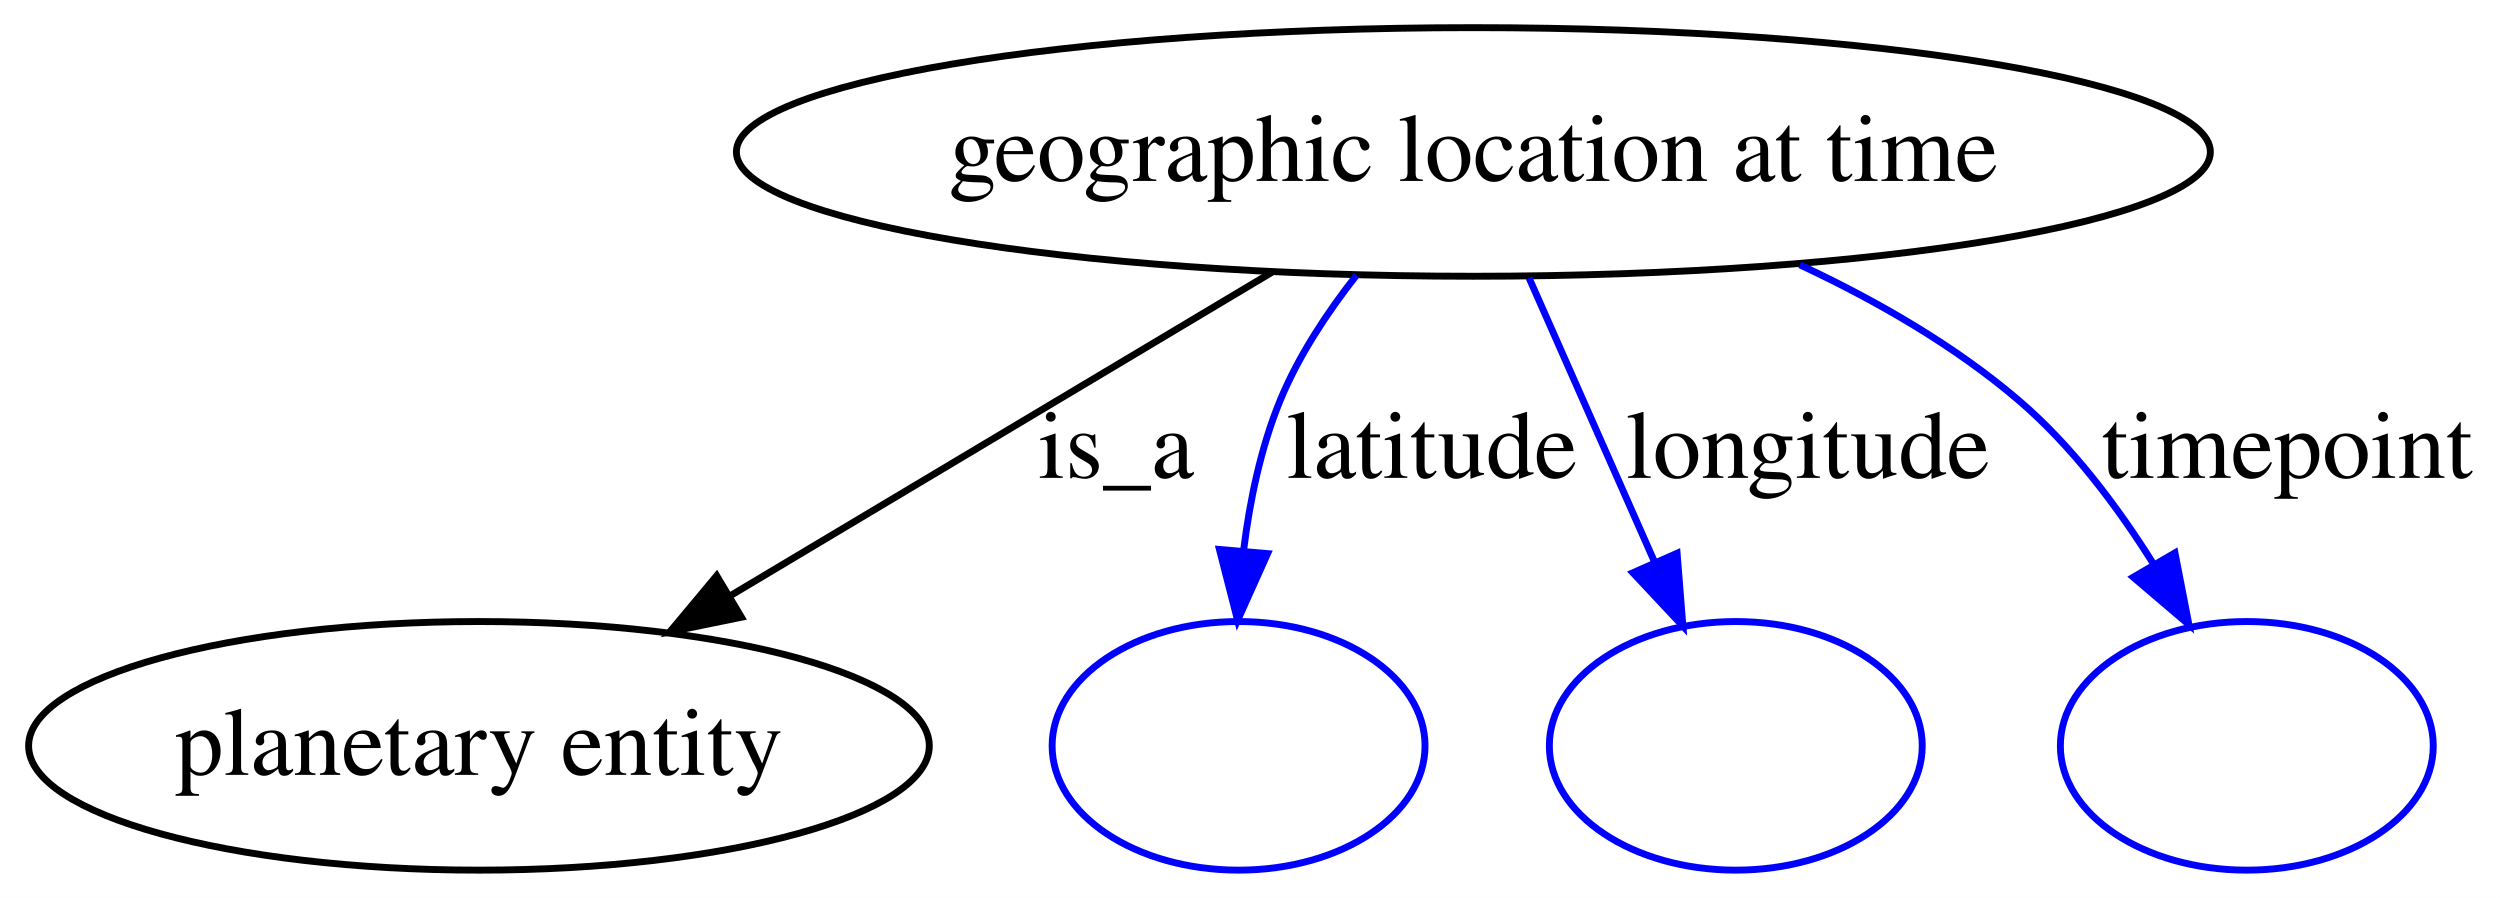
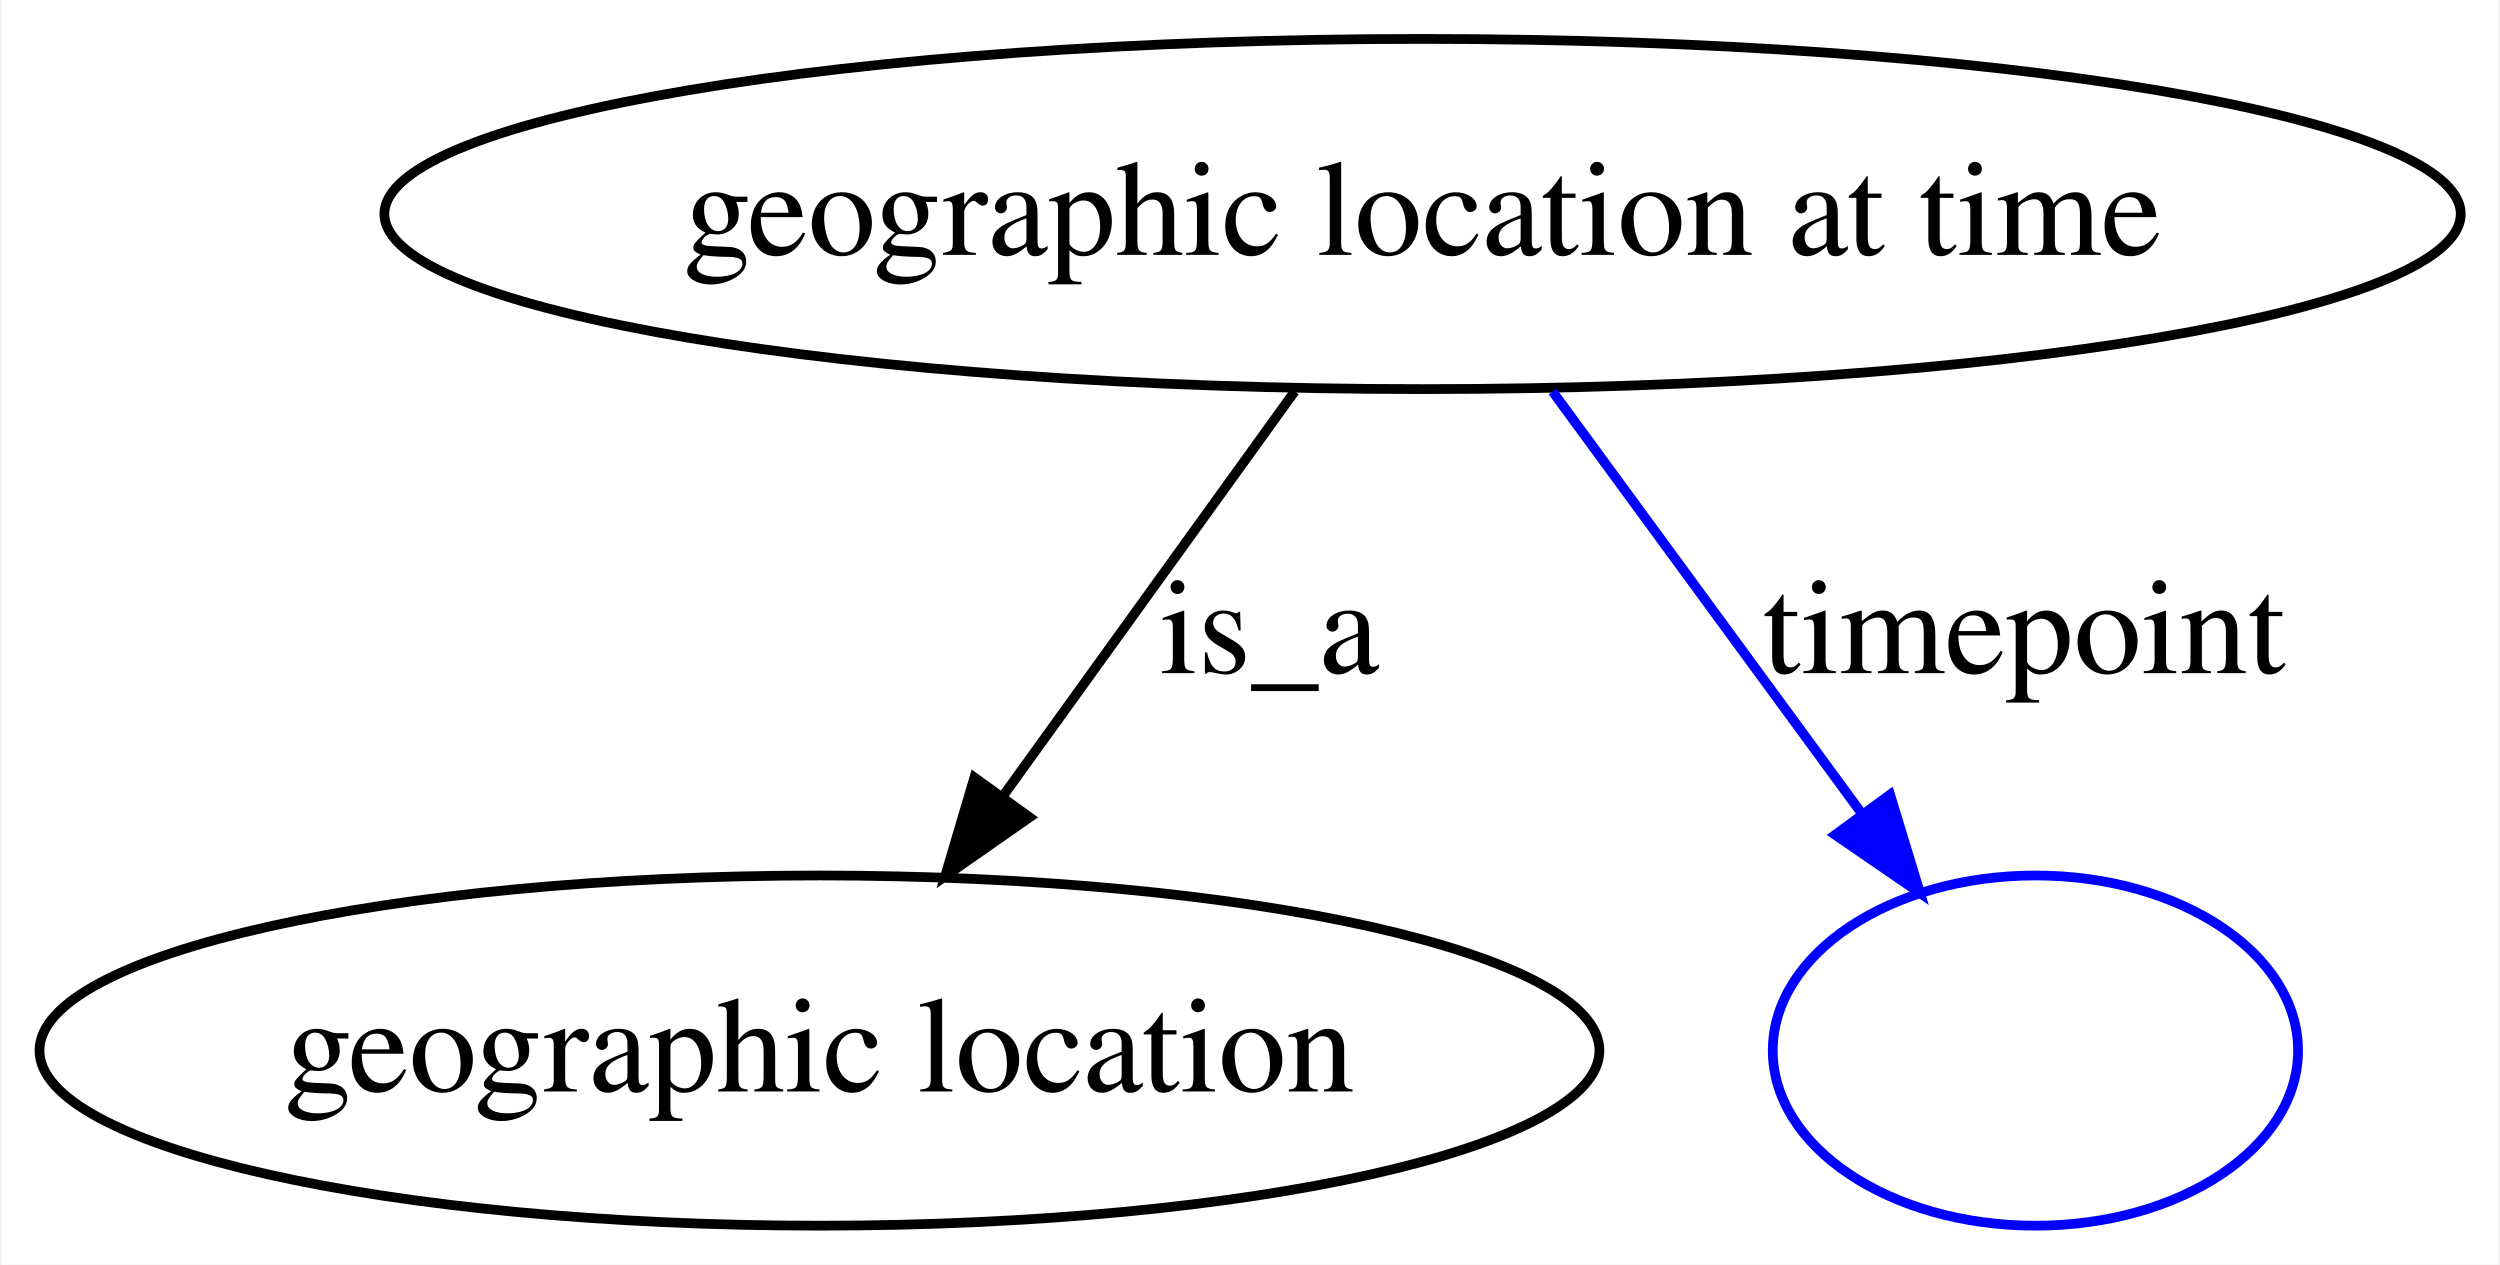
- <svg xmlns="http://www.w3.org/2000/svg" width="362pt" height="130pt" viewBox="0.00 0.00 362.02 130.00">
+ <svg xmlns="http://www.w3.org/2000/svg" width="257pt" height="130pt" viewBox="0.00 0.00 256.70 130.00">
  <g id="graph0" class="graph" transform="scale(1 1) rotate(0) translate(4 126)">
-     <polygon fill="#ffffff" stroke="transparent" points="-4,4 -4,-126 358.019,-126 358.019,4 -4,4" />
+     <polygon fill="#ffffff" stroke="transparent" points="-4,4 -4,-126 252.702,-126 252.702,4 -4,4" />
    <g id="node1" class="node">
-       <ellipse fill="none" stroke="#000000" cx="209.357" cy="-104" rx="106.724" ry="18" />
-       <text text-anchor="middle" x="209.357" y="-99.8" font-family="Times,serif" font-size="14.00" fill="#000000">geographic location at time</text>
+       <ellipse fill="none" stroke="#000000" cx="142.09" cy="-104" rx="106.724" ry="18" />
+       <text text-anchor="middle" x="142.09" y="-99.8" font-family="Times,serif" font-size="14.00" fill="#000000">geographic location at time</text>
    </g>
    <g id="node2" class="node">
-       <ellipse fill="none" stroke="#000000" cx="65.357" cy="-18" rx="65.214" ry="18" />
-       <text text-anchor="middle" x="65.357" y="-13.8" font-family="Times,serif" font-size="14.00" fill="#000000">planetary entity</text>
+       <ellipse fill="none" stroke="#000000" cx="80.09" cy="-18" rx="80.181" ry="18" />
+       <text text-anchor="middle" x="80.09" y="-13.8" font-family="Times,serif" font-size="14.00" fill="#000000">geographic location</text>
    </g>
    <g id="edge1" class="edge">
-       <path fill="none" stroke="#000000" d="M180.216,-86.597C157.526,-73.046 125.908,-54.162 101.588,-39.638" />
-       <polygon fill="#000000" stroke="#000000" points="103.368,-36.625 92.988,-34.502 99.779,-42.635 103.368,-36.625" />
-       <text text-anchor="middle" x="157.633" y="-56.8" font-family="Times,serif" font-size="14.00" fill="#000000">is_a</text>
+       <path fill="none" stroke="#000000" d="M128.942,-85.762C120.252,-73.709 108.724,-57.718 99.049,-44.298" />
+       <polygon fill="#000000" stroke="#000000" points="101.695,-41.982 93.007,-35.917 96.016,-46.076 101.695,-41.982" />
+       <text text-anchor="middle" x="126.366" y="-56.8" font-family="Times,serif" font-size="14.00" fill="#000000">is_a</text>
    </g>
    <g id="node3" class="node">
-       <ellipse fill="none" stroke="#0000ff" cx="175.357" cy="-18" rx="27" ry="18" />
+       <ellipse fill="none" stroke="#0000ff" cx="205.09" cy="-18" rx="27" ry="18" />
    </g>
    <g id="edge2" class="edge">
-       <path fill="none" stroke="#0000ff" d="M192.442,-86.161C188.156,-80.71 184.021,-74.443 181.371,-68 178.6,-61.264 176.995,-53.616 176.092,-46.364" />
-       <polygon fill="#0000ff" stroke="#0000ff" points="179.559,-45.838 175.215,-36.174 172.585,-46.438 179.559,-45.838" />
-       <text text-anchor="middle" x="203.35" y="-56.8" font-family="Times,serif" font-size="14.00" fill="#000000">latitude</text>
-     </g>
-     <g id="node4" class="node">
-       <ellipse fill="none" stroke="#0000ff" cx="247.357" cy="-18" rx="27" ry="18" />
-     </g>
-     <g id="edge3" class="edge">
-       <path fill="none" stroke="#0000ff" d="M217.416,-85.762C222.71,-73.78 229.724,-57.906 235.632,-44.535" />
-       <polygon fill="#0000ff" stroke="#0000ff" points="238.858,-45.894 239.698,-35.332 232.455,-43.065 238.858,-45.894" />
-       <text text-anchor="middle" x="257.798" y="-56.8" font-family="Times,serif" font-size="14.00" fill="#000000">longitude</text>
-     </g>
-     <g id="node5" class="node">
-       <ellipse fill="none" stroke="#0000ff" cx="321.357" cy="-18" rx="27" ry="18" />
-     </g>
-     <g id="edge4" class="edge">
-       <path fill="none" stroke="#0000ff" d="M256.628,-87.655C267.763,-82.452 279.079,-75.935 288.357,-68 296.019,-61.447 302.61,-52.688 307.843,-44.332" />
-       <polygon fill="#0000ff" stroke="#0000ff" points="310.952,-45.948 312.974,-35.548 304.908,-42.418 310.952,-45.948" />
-       <text text-anchor="middle" x="327.188" y="-56.8" font-family="Times,serif" font-size="14.00" fill="#000000">timepoint</text>
+       <path fill="none" stroke="#0000ff" d="M155.451,-85.762C164.723,-73.104 177.177,-56.104 187.291,-42.298" />
+       <polygon fill="#0000ff" stroke="#0000ff" points="190.15,-44.318 193.236,-34.182 184.503,-40.181 190.15,-44.318" />
+       <text text-anchor="middle" x="203.921" y="-56.8" font-family="Times,serif" font-size="14.00" fill="#000000">timepoint</text>
    </g>
  </g>
</svg>
